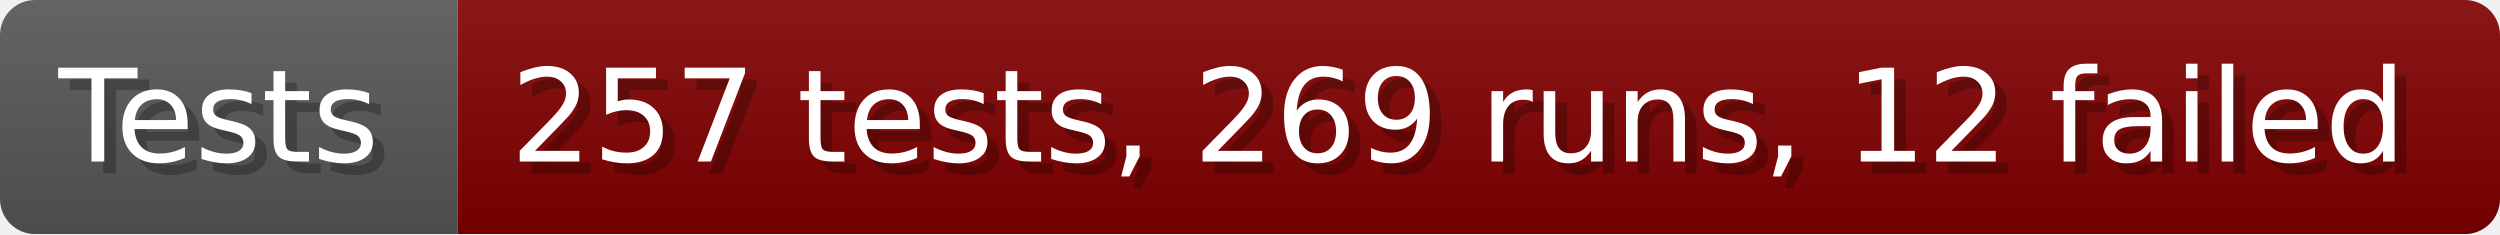
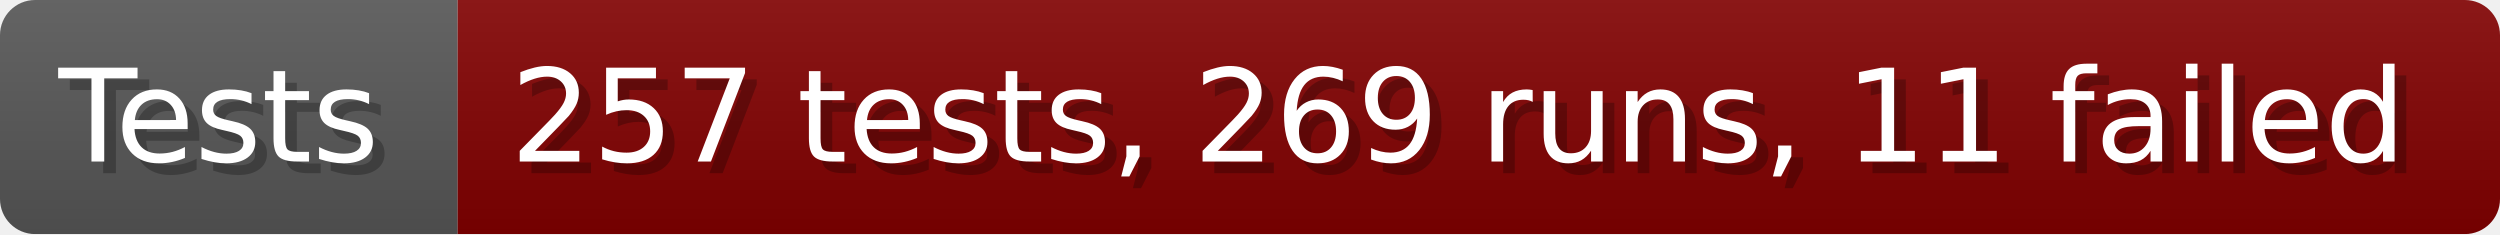
- <svg xmlns="http://www.w3.org/2000/svg" width="213.6" height="20" viewBox="0 0 2136 200" role="img" aria-label="Tests: 257 tests, 269 runs, 12 failed">
+ <svg xmlns="http://www.w3.org/2000/svg" width="213.6" height="20" viewBox="0 0 2136 200" role="img" aria-label="Tests: 257 tests, 269 runs, 11 failed">
  <linearGradient id="a" x2="0" y2="100%">
    <stop offset="0" stop-opacity=".1" stop-color="#EEE" />
    <stop offset="1" stop-opacity=".1" />
  </linearGradient>
  <mask id="m">
    <rect width="2136" height="200" rx="30" fill="#FFF" />
  </mask>
  <g mask="url(#m)">
    <rect width="391" height="200" fill="#555" />
    <rect width="1745" height="200" fill="#800000" x="391" />
    <rect width="2136" height="200" fill="url(#a)" />
  </g>
  <g aria-hidden="true" fill="#fff" text-anchor="start" font-family="Verdana,DejaVu Sans,sans-serif" font-size="110">
    <text x="60" y="148" textLength="291" fill="#000" opacity="0.25">Tests</text>
    <text x="50" y="138" textLength="291">Tests</text>
-     <text x="446" y="148" textLength="1645" fill="#000" opacity="0.25">257 tests, 269 runs, 12 failed</text>
-     <text x="436" y="138" textLength="1645">257 tests, 269 runs, 12 failed</text>
+     <text x="446" y="148" textLength="1645" fill="#000" opacity="0.25">257 tests, 269 runs, 11 failed</text>
+     <text x="436" y="138" textLength="1645">257 tests, 269 runs, 11 failed</text>
  </g>
</svg>
